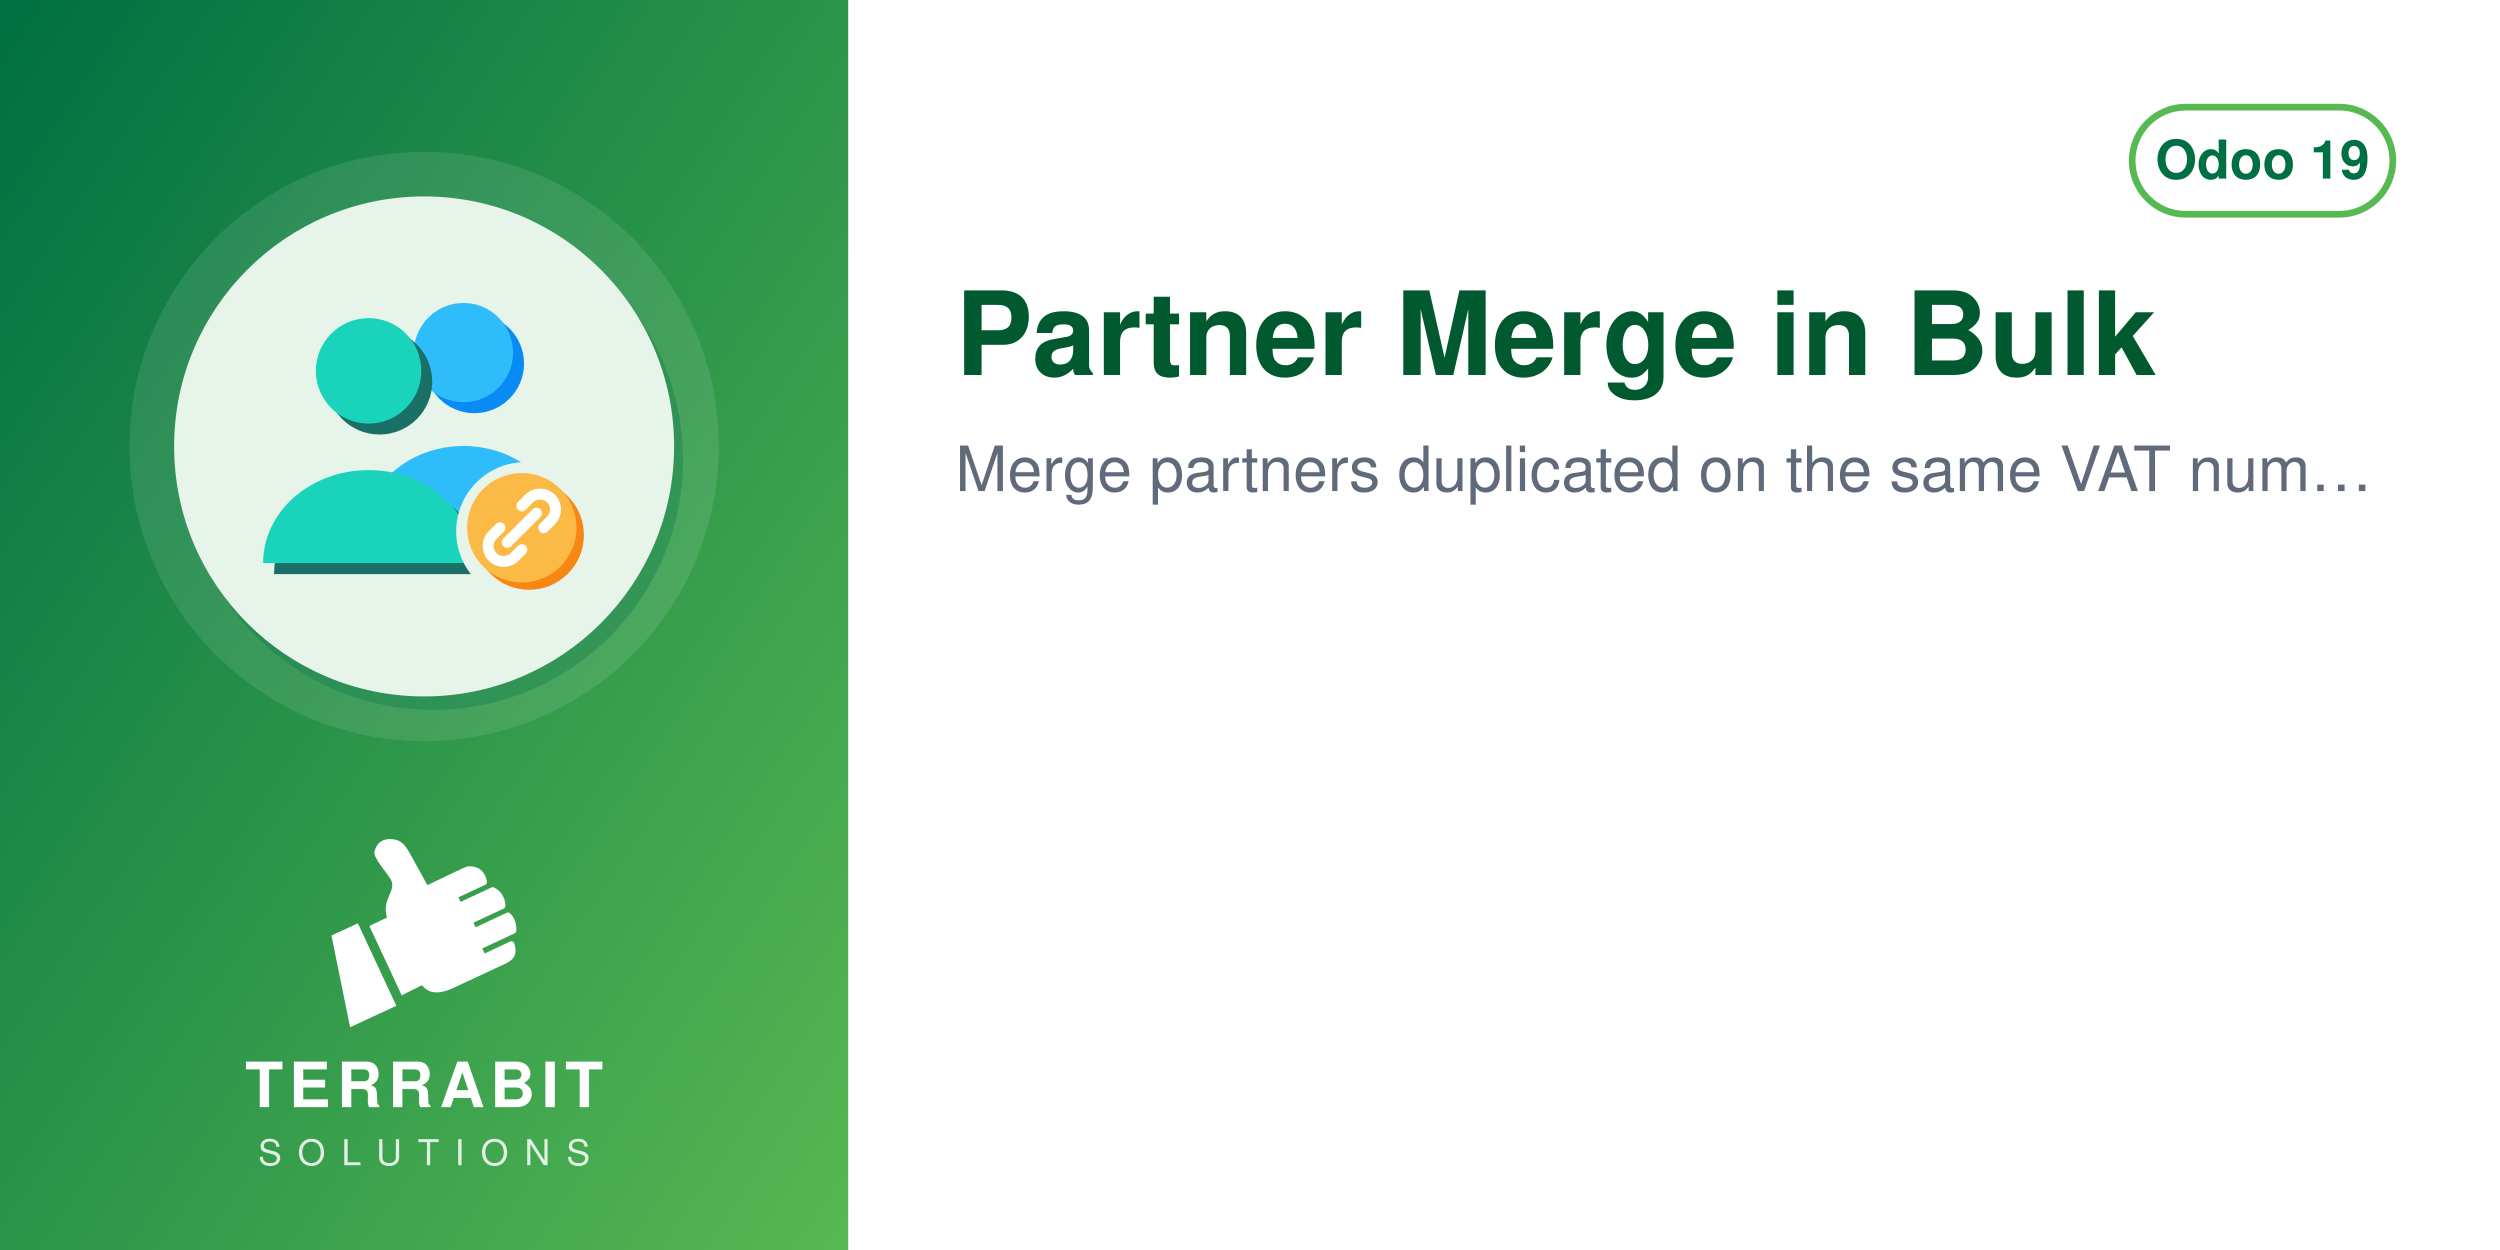
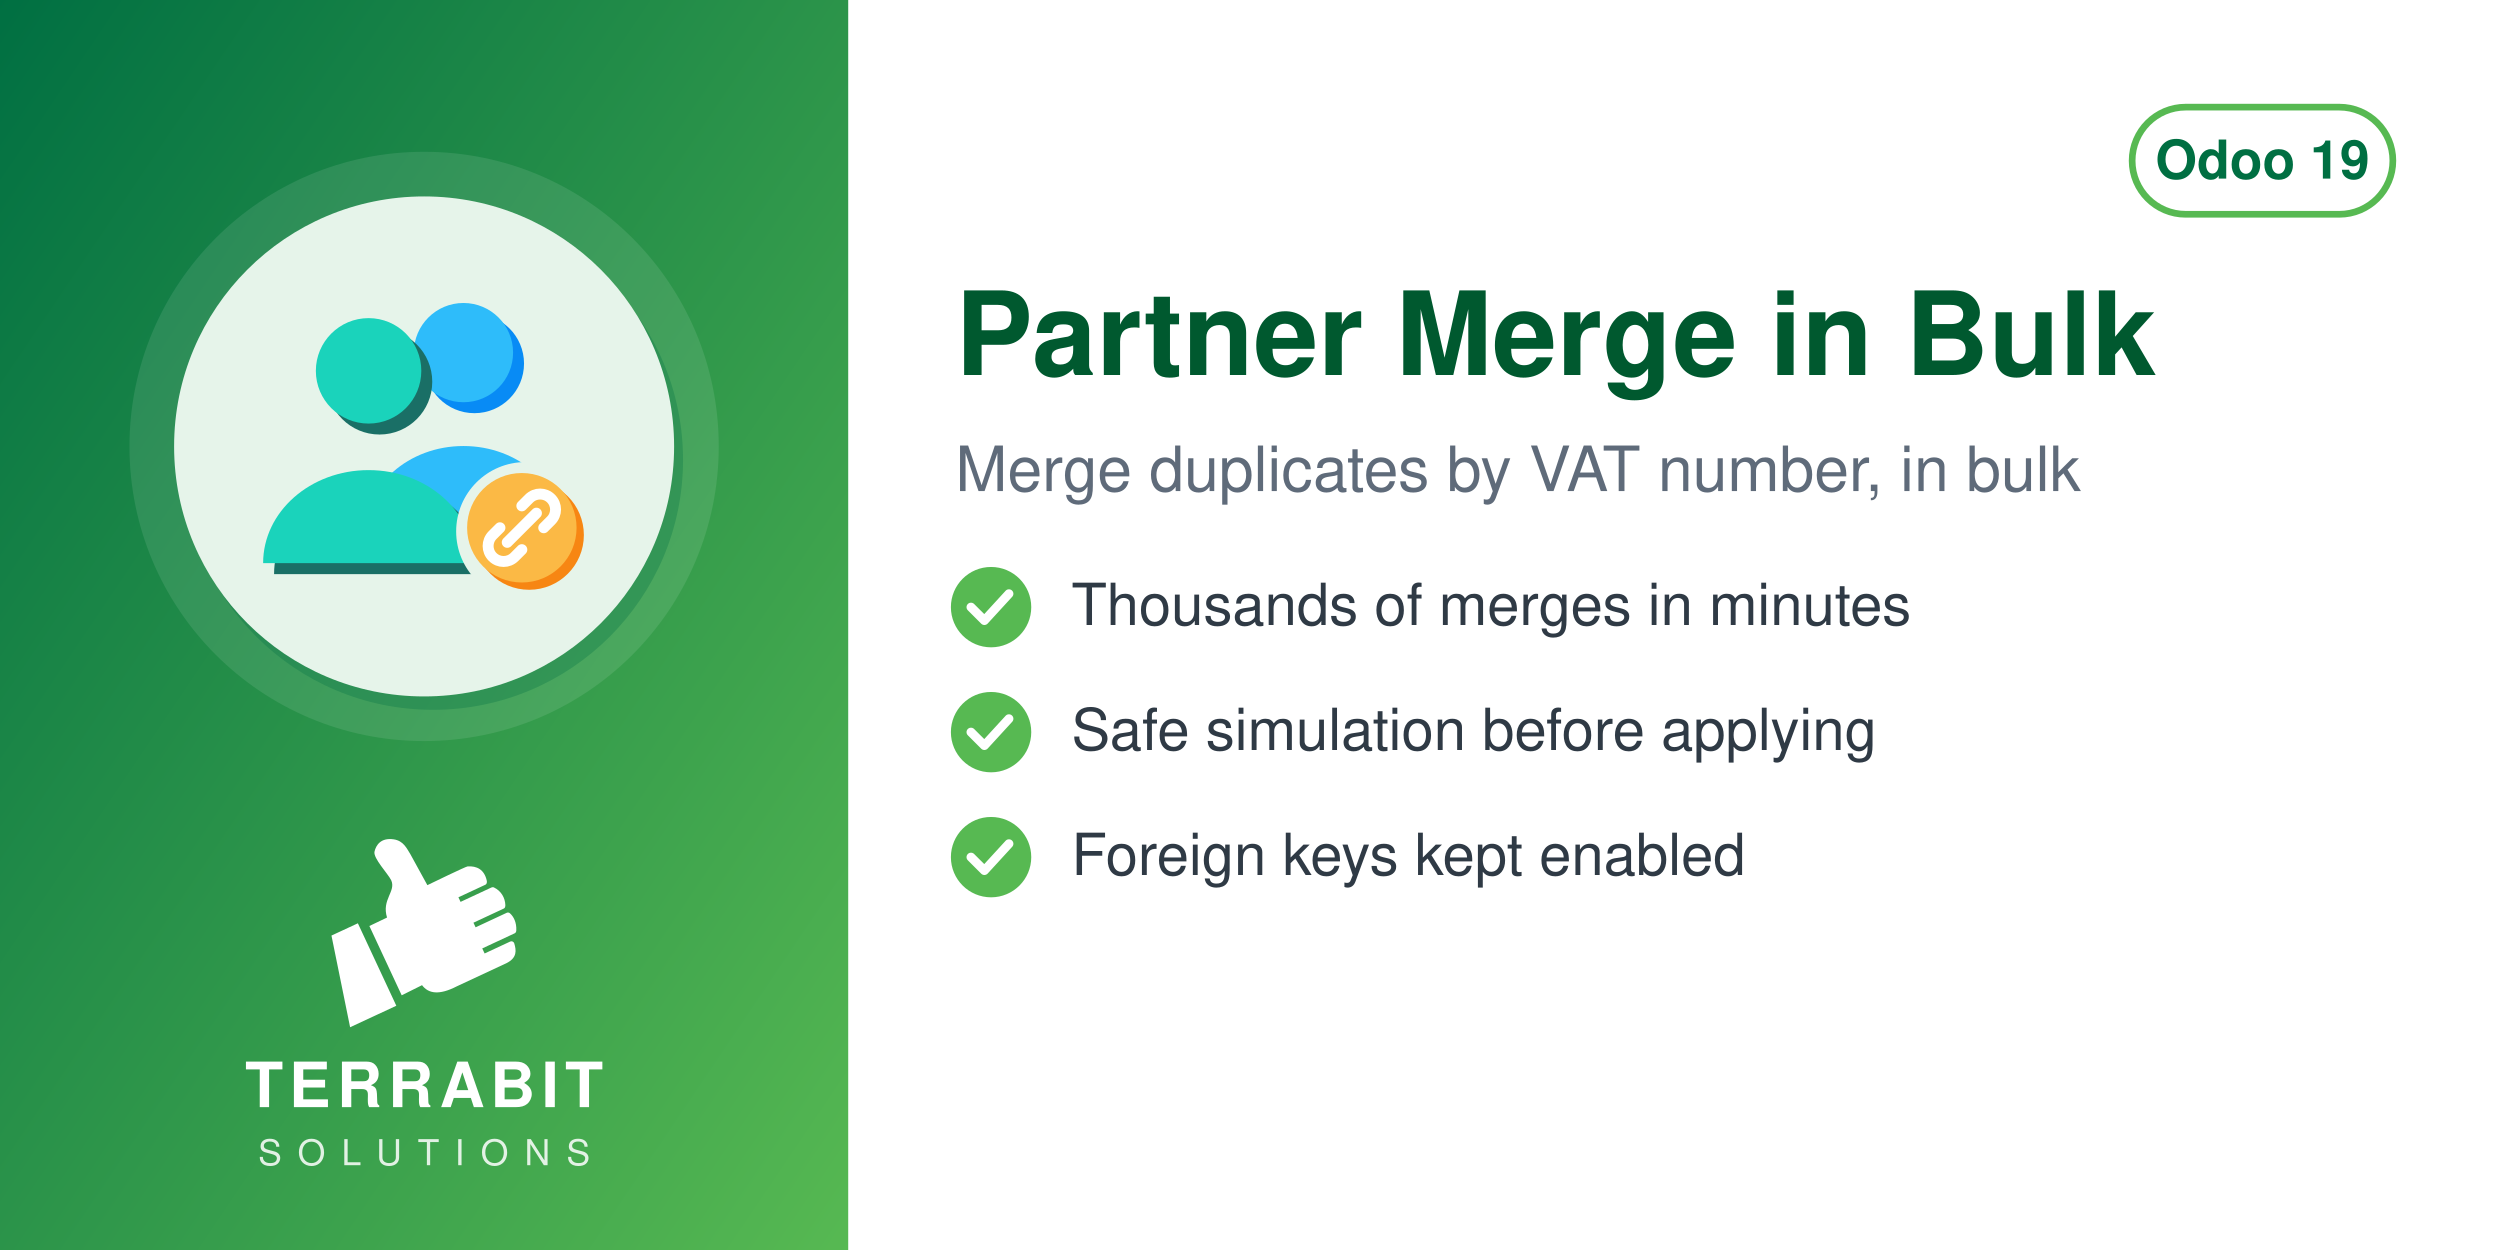
<svg xmlns="http://www.w3.org/2000/svg" width="560" height="280" viewBox="0 0 560 280">
  <defs>
    <linearGradient id="g" x1="0" y1="0" x2="1" y2="1">
      <stop offset="0" stop-color="#006F42" />
      <stop offset="1" stop-color="#57B952" />
    </linearGradient>
  </defs>
  <rect width="560" height="280" fill="#FFFFFF" />
  <rect width="190" height="280" fill="url(#g)" />
  <circle cx="95.0" cy="100" r="66" fill="white" opacity="0.10" />
  <circle cx="97.0" cy="103" r="56" fill="#006F42" opacity="0.30" />
  <circle cx="95.0" cy="100" r="56" fill="#E6F4EA" />
  <svg x="54.0" y="59.0" width="82" height="82" viewBox="0 0 100 100" preserveAspectRatio="xMidYMid meet">
    <g transform="translate(0.94,-3.54) scale(0.9968)">
      <defs>
        <mask id="mi-cut" maskUnits="userSpaceOnUse" x="-20" y="-20" width="140" height="140">
          <rect x="-20" y="-20" width="140" height="140" fill="#fff" />
          <circle cx="77" cy="77" r="19" fill="#000" />
        </mask>
      </defs>
      <g mask="url(#mi-cut)">
        <g transform="translate(3,3)" fill="#088BF5">
          <circle cx="60" cy="28.0" r="13.6" />
          <path d="M32.8,77.6 a27.2,24.0 0 0 1 54.4,0z" />
        </g>
        <g fill="#2EBCFA">
          <circle cx="60" cy="28.0" r="13.6" />
          <path d="M32.8,77.6 a27.2,24.0 0 0 1 54.4,0z" />
        </g>
        <g transform="translate(3,3)" fill="#1A6F66">
          <circle cx="34" cy="33.0" r="14.45" />
          <path d="M5.1,85.7 a28.9,25.5 0 0 1 57.8,0z" />
        </g>
        <g fill="#1AD3BB">
          <circle cx="34" cy="33.0" r="14.45" />
          <path d="M5.1,85.7 a28.9,25.5 0 0 1 57.8,0z" />
        </g>
      </g>
      <circle cx="78" cy="78" r="15" fill="#F78613" />
      <circle cx="76" cy="76" r="15" fill="#FBB945" />
      <path d="M72,80 l8,-8 M70,76 l-2,2 a4,4 0 0 0 6,6 l2,-2 M82,76 l2,-2 a4,4 0 0 0 -6,-6 l-2,2" fill="none" stroke="#FFFFFF" stroke-width="3" stroke-linecap="round" stroke-linejoin="round" />
    </g>
  </svg>
  <svg x="72.0" y="186" width="46" height="46" viewBox="4045 2535 3400 3400" preserveAspectRatio="xMidYMid meet">
    <path fill="#FFFFFF" d="M4648.32 4073.59l636.59 1365.17 -765.09 355.96 -308.63 -1517.87 437.13 -203.26zm725.61 1192.32l336.75 -167.88c105.65,140.85 282.69,170.72 576.82,18.8l819.92 -382.33c181.4,-90.13 164.26,-214.57 130.07,-328.43 -4.28,-14.25 -13.68,-24.81 -27.34,-30.7 -13.67,-5.89 -27.61,-5.11 -41.09,1.18l-422.32 196.93 -39.04 -83.72 538.07 -250.91c16.64,-7.76 24.7,-27.69 25.58,-46.04 6.48,-134.33 -44.36,-230.89 -105.84,-285.23 -15.2,-13.44 -35.71,-15.59 -54.12,-7l-513.92 239.64 -35.6 -76.34 506.31 -236.1c17.69,-8.25 22.52,-36.93 21.83,-56.45 -4.1,-117.31 -67.62,-232.74 -187.72,-290.66 -13.94,-6.72 -28.64,-6.36 -42.69,0.19l-511.21 238.38 -35.37 -75.86 448.98 -209.36c20.44,-9.53 25.81,-42.28 21.02,-64.32 -41.02,-189.07 -167.92,-247.8 -318.14,-237.87 -29.39,1.94 -589.86,273.16 -665.95,310.54l-281.84 -513.57c-59.06,-93.13 -112.7,-221.7 -276.47,-245.13 -211.24,-30.22 -291.56,94.38 -316.89,203.13 -25.32,108.75 223.84,365.99 276.05,473.69 85.52,184.27 -161.86,318.11 -68.41,617.99l-292.54 139.94 535.09 1147.51z" />
  </svg>
  <text x="95.0" y="248" text-anchor="middle" font-family="Helvetica,Arial,sans-serif" font-size="14" font-weight="800" letter-spacing="1.4" fill="white">TERRABIT</text>
  <text x="95.0" y="261" text-anchor="middle" font-family="Helvetica,Arial,sans-serif" font-size="8" font-weight="500" letter-spacing="3.6" fill="white" opacity="0.85">SOLUTIONS</text>
  <g>
    <rect x="477.6" y="24" width="58.4" height="24" rx="12" fill="none" stroke="#57B952" stroke-width="1.5" />
    <text x="506.8" y="40" text-anchor="middle" font-family="Helvetica,Arial,sans-serif" font-size="12" font-weight="700" fill="#006F42">Odoo 19</text>
  </g>
  <text x="214" y="84" font-family="Helvetica,Arial,sans-serif" font-size="26" font-weight="700" fill="#00592F">Partner Merge in Bulk</text>
-   <text x="214" y="110" font-family="Helvetica,Arial,sans-serif" font-size="14" fill="#5F6B7A">Merge partners duplicated on the same VAT num…</text>
+   <text x="214" y="110" font-family="Helvetica,Arial,sans-serif" font-size="14" fill="#5F6B7A">Merge duplicates by VAT number, in bulk</text>
+   <circle cx="222" cy="136" r="9" fill="#57B952" />
+   <path d="M217.5 136 l3 3 l5.5 -6" fill="none" stroke="white" stroke-width="2" stroke-linecap="round" stroke-linejoin="round" />
+   <text x="240" y="140" font-family="Helvetica,Arial,sans-serif" font-size="13" fill="#2F3A45">Thousands of merges in minutes</text>
+   <circle cx="222" cy="164" r="9" fill="#57B952" />
+   <path d="M217.5 164 l3 3 l5.5 -6" fill="none" stroke="white" stroke-width="2" stroke-linecap="round" stroke-linejoin="round" />
+   <text x="240" y="168" font-family="Helvetica,Arial,sans-serif" font-size="13" fill="#2F3A45">Safe simulation before applying</text>
+   <circle cx="222" cy="192" r="9" fill="#57B952" />
+   <path d="M217.5 192 l3 3 l5.5 -6" fill="none" stroke="white" stroke-width="2" stroke-linecap="round" stroke-linejoin="round" />
+   <text x="240" y="196" font-family="Helvetica,Arial,sans-serif" font-size="13" fill="#2F3A45">Foreign keys kept enabled</text>
</svg>
